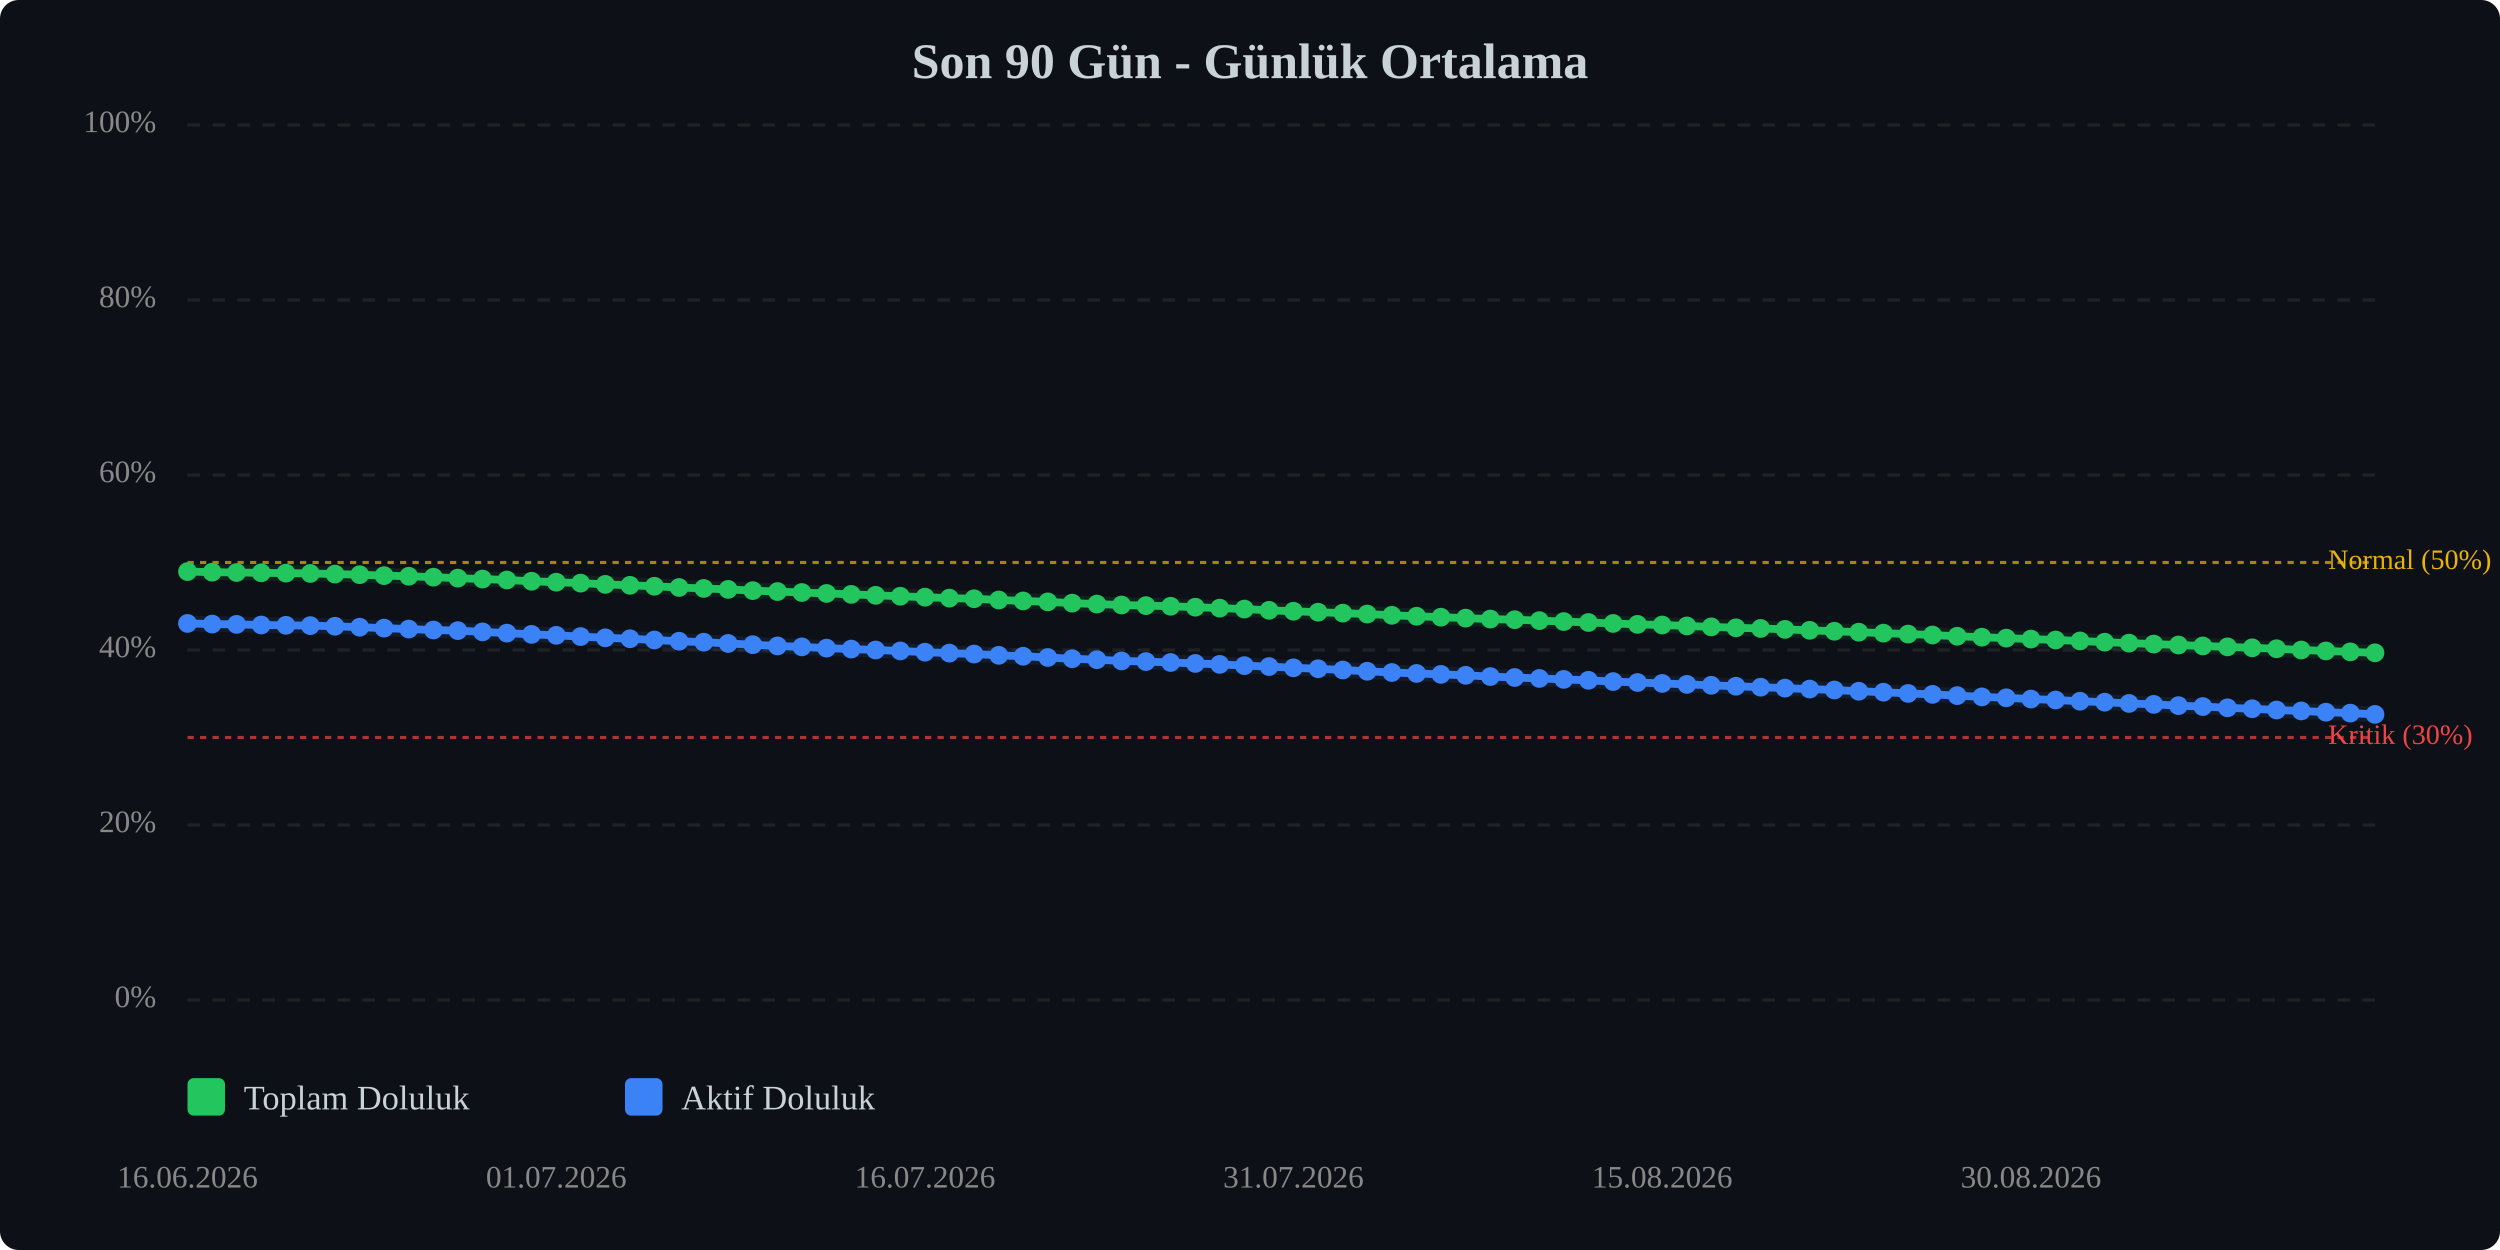
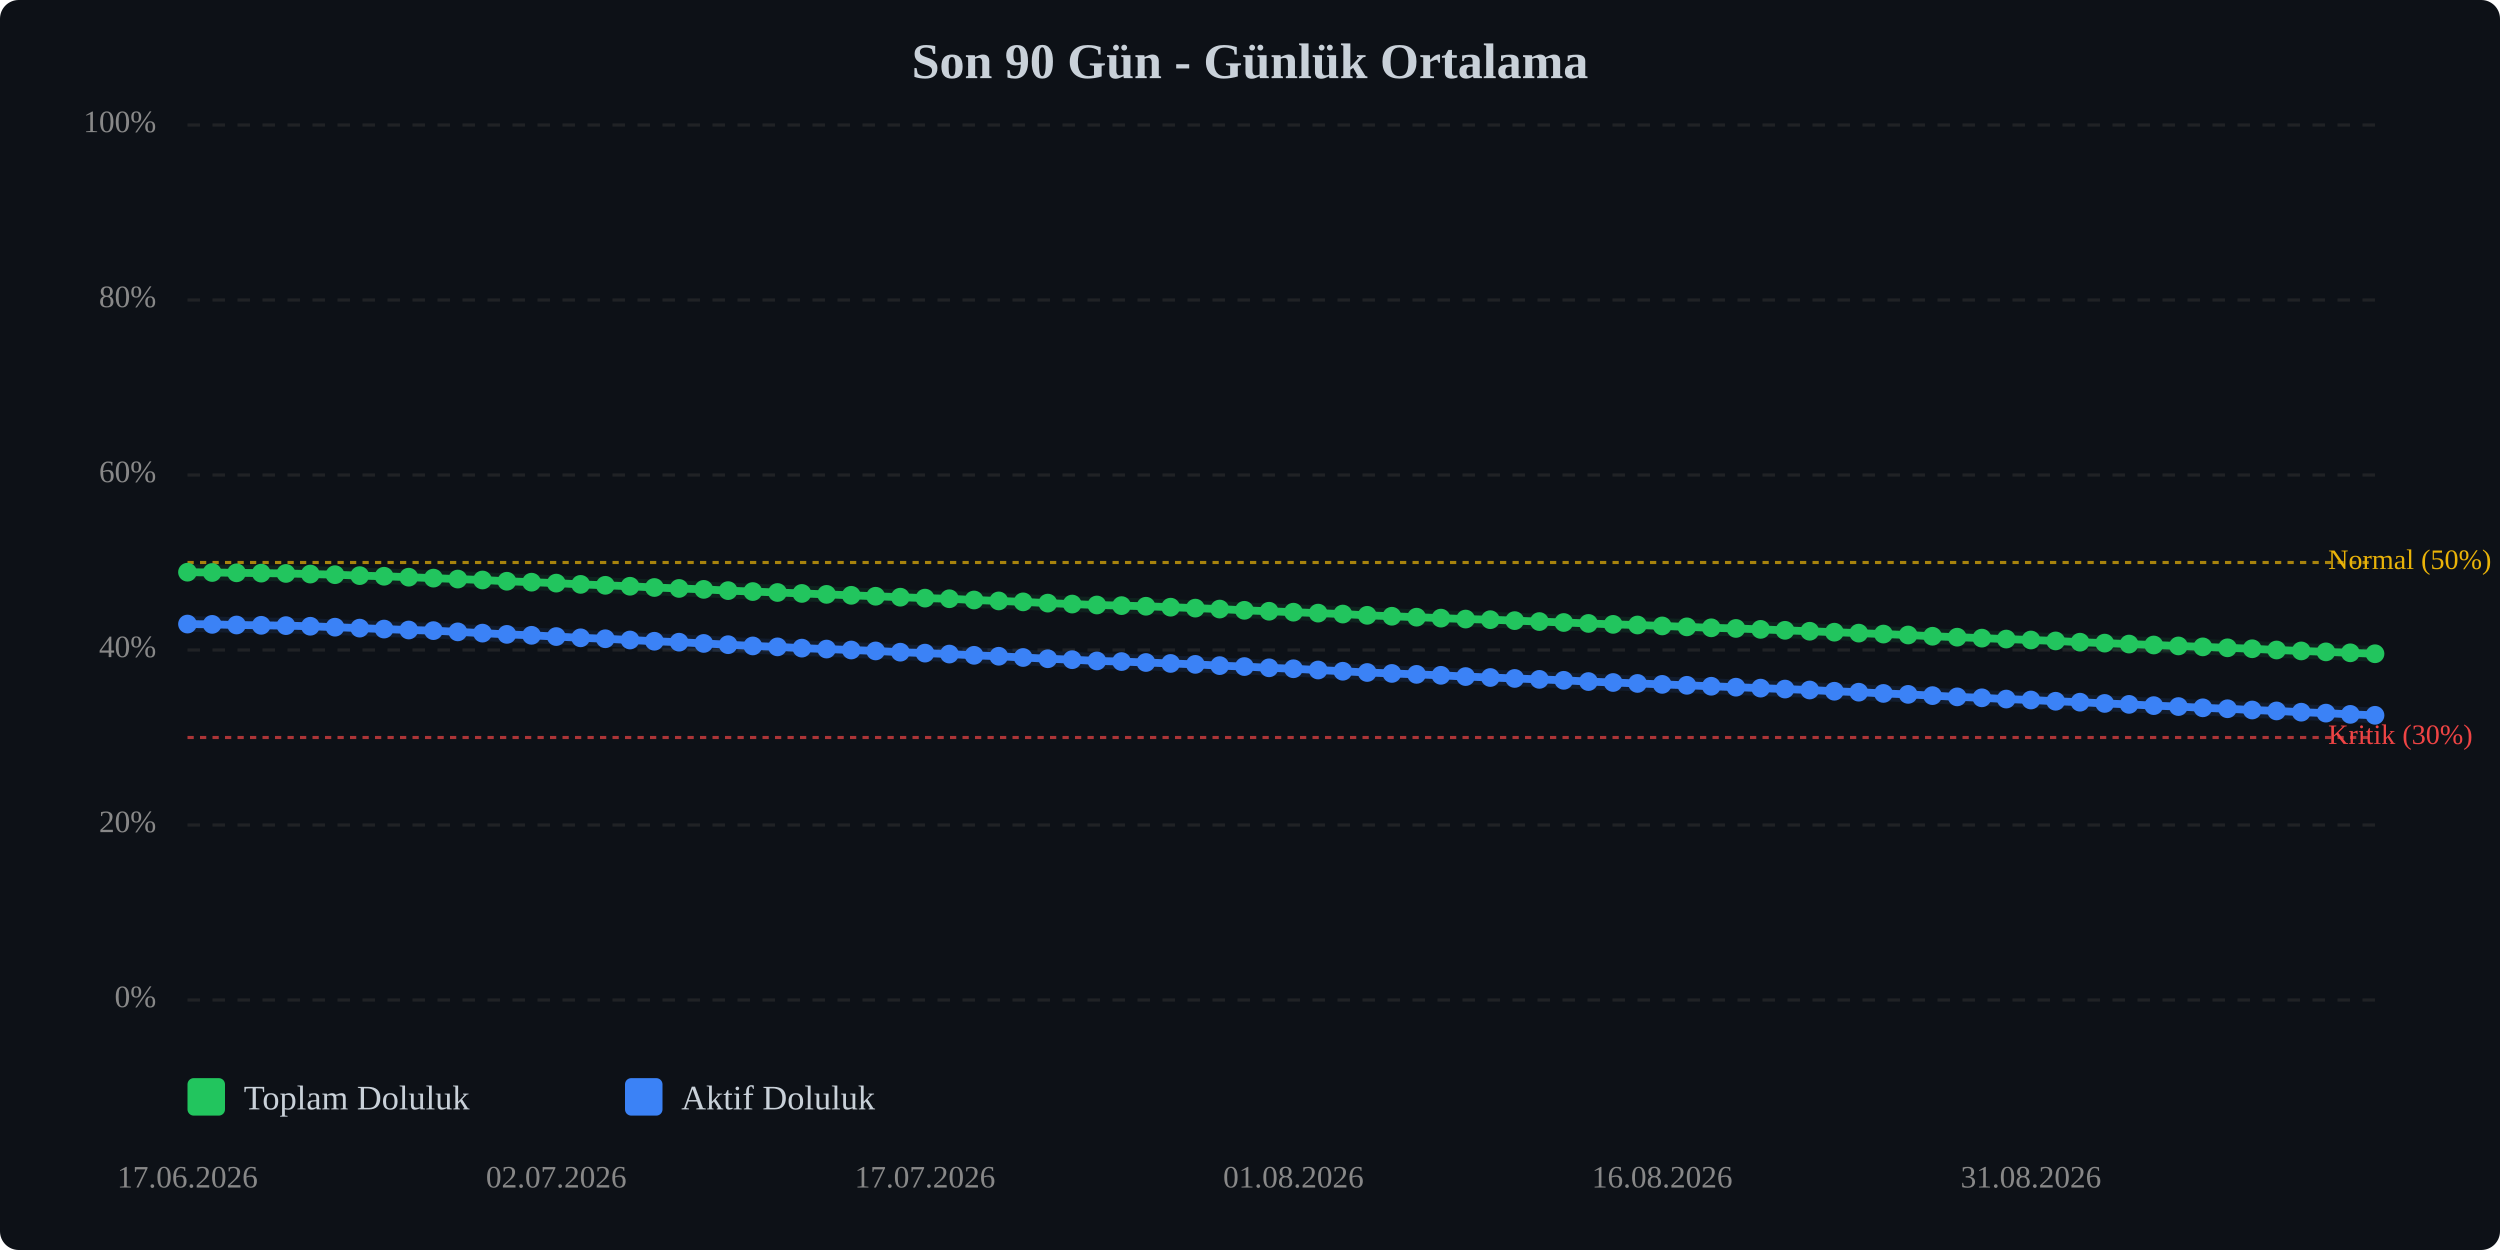
<svg xmlns="http://www.w3.org/2000/svg" viewBox="0 0 800 400" width="100%" style="max-width:800px;">
  <rect width="800" height="400" fill="#0d1117" rx="6" />
  <text x="400.0" y="25" text-anchor="middle" font-size="16" font-weight="bold" fill="#c9d1d9">Son 90 Gün - Günlük Ortalama</text>
  <line x1="60" y1="320.0" x2="760" y2="320.0" stroke="#333" stroke-width="1" stroke-dasharray="4,4" opacity="0.5" />
  <text x="50" y="320.0" text-anchor="end" dominant-baseline="middle" font-size="10" fill="#888">0%</text>
  <line x1="60" y1="264.0" x2="760" y2="264.0" stroke="#333" stroke-width="1" stroke-dasharray="4,4" opacity="0.5" />
  <text x="50" y="264.0" text-anchor="end" dominant-baseline="middle" font-size="10" fill="#888">20%</text>
  <line x1="60" y1="208.0" x2="760" y2="208.0" stroke="#333" stroke-width="1" stroke-dasharray="4,4" opacity="0.5" />
  <text x="50" y="208.0" text-anchor="end" dominant-baseline="middle" font-size="10" fill="#888">40%</text>
  <line x1="60" y1="152.0" x2="760" y2="152.0" stroke="#333" stroke-width="1" stroke-dasharray="4,4" opacity="0.5" />
  <text x="50" y="152.0" text-anchor="end" dominant-baseline="middle" font-size="10" fill="#888">60%</text>
  <line x1="60" y1="96.0" x2="760" y2="96.0" stroke="#333" stroke-width="1" stroke-dasharray="4,4" opacity="0.5" />
  <text x="50" y="96.0" text-anchor="end" dominant-baseline="middle" font-size="10" fill="#888">80%</text>
  <line x1="60" y1="40.0" x2="760" y2="40.0" stroke="#333" stroke-width="1" stroke-dasharray="4,4" opacity="0.5" />
  <text x="50" y="40.0" text-anchor="end" dominant-baseline="middle" font-size="10" fill="#888">100%</text>
  <line x1="60" y1="236.0" x2="760" y2="236.0" stroke="#ef4444" stroke-width="1" stroke-dasharray="2,2" opacity="0.7" />
  <text x="745" y="236.0" dominant-baseline="middle" font-size="9" fill="#ef4444">Kritik (30%)</text>
  <line x1="60" y1="180.0" x2="760" y2="180.0" stroke="#eab308" stroke-width="1" stroke-dasharray="2,2" opacity="0.7" />
  <text x="745" y="180.0" dominant-baseline="middle" font-size="9" fill="#eab308">Normal (50%)</text>
-   <polyline points="60.0,182.9 67.9,183.1 75.7,183.2 83.6,183.3 91.5,183.4 99.3,183.5 107.2,183.7 115.1,183.9 122.9,184.2 130.8,184.4 138.7,184.7 146.5,185.0 154.4,185.3 162.2,185.6 170.1,186.0 178.0,186.3 185.8,186.6 193.7,187.0 201.6,187.3 209.4,187.6 217.3,188.0 225.2,188.3 233.0,188.6 240.9,189.0 248.8,189.3 256.6,189.6 264.5,189.9 272.4,190.2 280.2,190.5 288.1,190.8 296.0,191.1 303.8,191.4 311.7,191.6 319.6,192.0 327.4,192.3 335.3,192.6 343.1,193.0 351.0,193.3 358.9,193.6 366.7,193.8 374.6,194.0 382.5,194.3 390.3,194.6 398.2,194.9 406.1,195.3 413.9,195.6 421.8,195.9 429.7,196.2 437.5,196.5 445.4,196.9 453.3,197.2 461.1,197.5 469.0,197.8 476.9,198.1 484.7,198.3 492.6,198.6 500.4,198.9 508.3,199.2 516.2,199.5 524.0,199.8 531.9,200.0 539.8,200.3 547.6,200.6 555.5,200.9 563.4,201.1 571.2,201.4 579.1,201.7 587.0,202.0 594.8,202.3 602.7,202.6 610.6,202.9 618.4,203.2 626.3,203.6 634.2,203.9 642.0,204.2 649.9,204.5 657.8,204.8 665.6,205.1 673.5,205.5 681.3,205.8 689.2,206.1 697.1,206.4 704.9,206.7 712.8,207.0 720.7,207.3 728.5,207.6 736.4,208.0 744.3,208.3 752.1,208.6 760.0,208.9" fill="none" stroke="#22c55e" stroke-width="2.5" stroke-linecap="round" stroke-linejoin="round" />
-   <polyline points="60.0,182.9 67.9,183.1 75.7,183.2 83.6,183.3 91.5,183.4 99.3,183.5 107.2,183.7 115.1,183.9 122.9,184.2 130.8,184.4 138.7,184.7 146.5,185.0 154.4,185.3 162.2,185.6 170.1,186.0 178.0,186.3 185.8,186.6 193.7,187.0 201.6,187.3 209.4,187.6 217.3,188.0 225.2,188.3 233.0,188.6 240.9,189.0 248.8,189.3 256.6,189.6 264.5,189.9 272.4,190.2 280.2,190.5 288.1,190.8 296.0,191.1 303.8,191.4 311.7,191.6 319.6,192.0 327.4,192.3 335.3,192.6 343.1,193.0 351.0,193.3 358.9,193.6 366.7,193.8 374.6,194.0 382.5,194.3 390.3,194.6 398.2,194.9 406.1,195.3 413.9,195.6 421.8,195.9 429.7,196.2 437.5,196.5 445.4,196.9 453.3,197.2 461.1,197.5 469.0,197.8 476.9,198.1 484.7,198.3 492.6,198.6 500.4,198.9 508.3,199.2 516.2,199.5 524.0,199.8 531.9,200.0 539.8,200.3 547.6,200.6 555.5,200.9 563.4,201.1 571.2,201.4 579.1,201.7 587.0,202.0 594.8,202.3 602.7,202.6 610.6,202.9 618.4,203.2 626.3,203.6 634.2,203.9 642.0,204.2 649.9,204.5 657.8,204.8 665.6,205.1 673.5,205.5 681.3,205.8 689.2,206.1 697.1,206.4 704.9,206.7 712.8,207.0 720.7,207.3 728.5,207.6 736.4,208.0 744.3,208.3 752.1,208.6 760.0,208.9" fill="none" stroke="#22c55e" stroke-width="5" opacity="0.1" stroke-linecap="round" stroke-linejoin="round" />
-   <polyline points="60.0,199.5 67.9,199.7 75.7,199.8 83.6,200.0 91.5,200.1 99.3,200.2 107.2,200.4 115.1,200.7 122.9,201.0 130.8,201.3 138.7,201.6 146.5,201.8 154.4,202.2 162.2,202.6 170.1,203.0 178.0,203.3 185.8,203.7 193.7,204.1 201.6,204.4 209.4,204.8 217.3,205.2 225.2,205.5 233.0,205.9 240.9,206.3 248.8,206.7 256.6,207.0 264.5,207.4 272.4,207.7 280.2,208.0 288.1,208.3 296.0,208.7 303.8,209.0 311.7,209.3 319.6,209.7 327.4,210.0 335.3,210.4 343.1,210.8 351.0,211.1 358.9,211.5 366.7,211.7 374.6,212.0 382.5,212.3 390.3,212.6 398.2,213.0 406.1,213.3 413.9,213.7 421.8,214.0 429.7,214.4 437.5,214.8 445.4,215.2 453.3,215.5 461.1,215.8 469.0,216.1 476.9,216.5 484.7,216.8 492.6,217.1 500.4,217.4 508.3,217.7 516.2,218.1 524.0,218.4 531.9,218.7 539.8,219.0 547.6,219.3 555.5,219.6 563.4,219.9 571.2,220.2 579.1,220.5 587.0,220.8 594.8,221.2 602.7,221.5 610.6,221.9 618.4,222.2 626.3,222.6 634.2,223.0 642.0,223.3 649.9,223.7 657.8,224.0 665.6,224.4 673.5,224.7 681.3,225.1 689.2,225.4 697.1,225.8 704.9,226.1 712.8,226.5 720.7,226.8 728.5,227.2 736.4,227.5 744.3,227.9 752.1,228.2 760.0,228.6" fill="none" stroke="#3b82f6" stroke-width="2.5" stroke-linecap="round" stroke-linejoin="round" />
-   <polyline points="60.0,199.5 67.9,199.7 75.7,199.8 83.6,200.0 91.5,200.1 99.3,200.2 107.2,200.4 115.1,200.7 122.9,201.0 130.8,201.3 138.7,201.6 146.5,201.8 154.4,202.2 162.2,202.6 170.1,203.0 178.0,203.3 185.8,203.7 193.7,204.1 201.6,204.4 209.4,204.8 217.3,205.2 225.2,205.5 233.0,205.9 240.9,206.3 248.8,206.7 256.6,207.0 264.5,207.4 272.4,207.7 280.2,208.0 288.1,208.3 296.0,208.7 303.8,209.0 311.7,209.3 319.6,209.7 327.4,210.0 335.3,210.4 343.1,210.8 351.0,211.1 358.9,211.5 366.7,211.7 374.6,212.0 382.5,212.3 390.3,212.6 398.2,213.0 406.1,213.3 413.9,213.7 421.8,214.0 429.7,214.4 437.5,214.8 445.4,215.2 453.3,215.5 461.1,215.8 469.0,216.1 476.9,216.5 484.7,216.8 492.6,217.1 500.4,217.4 508.3,217.7 516.2,218.1 524.0,218.4 531.9,218.7 539.8,219.0 547.6,219.3 555.5,219.6 563.4,219.9 571.2,220.2 579.1,220.5 587.0,220.8 594.8,221.2 602.7,221.5 610.6,221.9 618.4,222.2 626.3,222.6 634.2,223.0 642.0,223.3 649.9,223.7 657.8,224.0 665.6,224.4 673.5,224.7 681.3,225.1 689.2,225.4 697.1,225.8 704.9,226.1 712.8,226.5 720.7,226.8 728.5,227.2 736.4,227.5 744.3,227.9 752.1,228.2 760.0,228.6" fill="none" stroke="#3b82f6" stroke-width="5" opacity="0.1" stroke-linecap="round" stroke-linejoin="round" />
-   <circle cx="60.0" cy="182.9" r="3" fill="#22c55e" />
-   <circle cx="67.9" cy="183.1" r="3" fill="#22c55e" />
-   <circle cx="75.7" cy="183.2" r="3" fill="#22c55e" />
-   <circle cx="83.6" cy="183.3" r="3" fill="#22c55e" />
-   <circle cx="91.5" cy="183.4" r="3" fill="#22c55e" />
-   <circle cx="99.3" cy="183.5" r="3" fill="#22c55e" />
-   <circle cx="107.2" cy="183.7" r="3" fill="#22c55e" />
-   <circle cx="115.1" cy="183.9" r="3" fill="#22c55e" />
-   <circle cx="122.9" cy="184.2" r="3" fill="#22c55e" />
-   <circle cx="130.8" cy="184.4" r="3" fill="#22c55e" />
-   <circle cx="138.7" cy="184.7" r="3" fill="#22c55e" />
-   <circle cx="146.5" cy="185.0" r="3" fill="#22c55e" />
-   <circle cx="154.4" cy="185.3" r="3" fill="#22c55e" />
-   <circle cx="162.2" cy="185.6" r="3" fill="#22c55e" />
-   <circle cx="170.1" cy="186.0" r="3" fill="#22c55e" />
-   <circle cx="178.0" cy="186.3" r="3" fill="#22c55e" />
-   <circle cx="185.8" cy="186.6" r="3" fill="#22c55e" />
-   <circle cx="193.7" cy="187.0" r="3" fill="#22c55e" />
-   <circle cx="201.6" cy="187.3" r="3" fill="#22c55e" />
-   <circle cx="209.4" cy="187.6" r="3" fill="#22c55e" />
-   <circle cx="217.3" cy="188.0" r="3" fill="#22c55e" />
-   <circle cx="225.2" cy="188.3" r="3" fill="#22c55e" />
-   <circle cx="233.0" cy="188.6" r="3" fill="#22c55e" />
-   <circle cx="240.9" cy="189.0" r="3" fill="#22c55e" />
-   <circle cx="248.8" cy="189.3" r="3" fill="#22c55e" />
-   <circle cx="256.6" cy="189.6" r="3" fill="#22c55e" />
-   <circle cx="264.5" cy="189.9" r="3" fill="#22c55e" />
-   <circle cx="272.4" cy="190.2" r="3" fill="#22c55e" />
-   <circle cx="280.2" cy="190.5" r="3" fill="#22c55e" />
-   <circle cx="288.1" cy="190.8" r="3" fill="#22c55e" />
-   <circle cx="296.0" cy="191.1" r="3" fill="#22c55e" />
-   <circle cx="303.8" cy="191.4" r="3" fill="#22c55e" />
-   <circle cx="311.7" cy="191.6" r="3" fill="#22c55e" />
-   <circle cx="319.6" cy="192.0" r="3" fill="#22c55e" />
-   <circle cx="327.4" cy="192.3" r="3" fill="#22c55e" />
-   <circle cx="335.3" cy="192.6" r="3" fill="#22c55e" />
-   <circle cx="343.1" cy="193.0" r="3" fill="#22c55e" />
-   <circle cx="351.0" cy="193.3" r="3" fill="#22c55e" />
-   <circle cx="358.9" cy="193.6" r="3" fill="#22c55e" />
-   <circle cx="366.7" cy="193.8" r="3" fill="#22c55e" />
-   <circle cx="374.6" cy="194.0" r="3" fill="#22c55e" />
-   <circle cx="382.5" cy="194.3" r="3" fill="#22c55e" />
-   <circle cx="390.3" cy="194.6" r="3" fill="#22c55e" />
-   <circle cx="398.2" cy="194.9" r="3" fill="#22c55e" />
-   <circle cx="406.1" cy="195.3" r="3" fill="#22c55e" />
-   <circle cx="413.9" cy="195.6" r="3" fill="#22c55e" />
-   <circle cx="421.8" cy="195.9" r="3" fill="#22c55e" />
-   <circle cx="429.7" cy="196.2" r="3" fill="#22c55e" />
-   <circle cx="437.5" cy="196.5" r="3" fill="#22c55e" />
-   <circle cx="445.4" cy="196.9" r="3" fill="#22c55e" />
-   <circle cx="453.3" cy="197.2" r="3" fill="#22c55e" />
-   <circle cx="461.1" cy="197.5" r="3" fill="#22c55e" />
-   <circle cx="469.0" cy="197.8" r="3" fill="#22c55e" />
-   <circle cx="476.9" cy="198.1" r="3" fill="#22c55e" />
-   <circle cx="484.7" cy="198.3" r="3" fill="#22c55e" />
-   <circle cx="492.6" cy="198.6" r="3" fill="#22c55e" />
-   <circle cx="500.4" cy="198.9" r="3" fill="#22c55e" />
-   <circle cx="508.3" cy="199.2" r="3" fill="#22c55e" />
-   <circle cx="516.2" cy="199.5" r="3" fill="#22c55e" />
-   <circle cx="524.0" cy="199.8" r="3" fill="#22c55e" />
-   <circle cx="531.9" cy="200.0" r="3" fill="#22c55e" />
-   <circle cx="539.8" cy="200.3" r="3" fill="#22c55e" />
-   <circle cx="547.6" cy="200.6" r="3" fill="#22c55e" />
-   <circle cx="555.5" cy="200.9" r="3" fill="#22c55e" />
-   <circle cx="563.4" cy="201.1" r="3" fill="#22c55e" />
-   <circle cx="571.2" cy="201.4" r="3" fill="#22c55e" />
-   <circle cx="579.1" cy="201.7" r="3" fill="#22c55e" />
-   <circle cx="587.0" cy="202.0" r="3" fill="#22c55e" />
-   <circle cx="594.8" cy="202.3" r="3" fill="#22c55e" />
-   <circle cx="602.7" cy="202.6" r="3" fill="#22c55e" />
-   <circle cx="610.6" cy="202.9" r="3" fill="#22c55e" />
-   <circle cx="618.4" cy="203.2" r="3" fill="#22c55e" />
-   <circle cx="626.3" cy="203.6" r="3" fill="#22c55e" />
-   <circle cx="634.2" cy="203.9" r="3" fill="#22c55e" />
-   <circle cx="642.0" cy="204.2" r="3" fill="#22c55e" />
-   <circle cx="649.9" cy="204.5" r="3" fill="#22c55e" />
-   <circle cx="657.8" cy="204.8" r="3" fill="#22c55e" />
-   <circle cx="665.6" cy="205.1" r="3" fill="#22c55e" />
-   <circle cx="673.5" cy="205.5" r="3" fill="#22c55e" />
-   <circle cx="681.3" cy="205.8" r="3" fill="#22c55e" />
-   <circle cx="689.2" cy="206.1" r="3" fill="#22c55e" />
-   <circle cx="697.1" cy="206.4" r="3" fill="#22c55e" />
-   <circle cx="704.9" cy="206.7" r="3" fill="#22c55e" />
-   <circle cx="712.8" cy="207.0" r="3" fill="#22c55e" />
-   <circle cx="720.7" cy="207.3" r="3" fill="#22c55e" />
-   <circle cx="728.5" cy="207.6" r="3" fill="#22c55e" />
-   <circle cx="736.4" cy="208.0" r="3" fill="#22c55e" />
-   <circle cx="744.3" cy="208.3" r="3" fill="#22c55e" />
-   <circle cx="752.1" cy="208.6" r="3" fill="#22c55e" />
-   <circle cx="760.0" cy="208.9" r="3" fill="#22c55e" />
-   <circle cx="60.0" cy="199.5" r="3" fill="#3b82f6" />
-   <circle cx="67.9" cy="199.7" r="3" fill="#3b82f6" />
-   <circle cx="75.7" cy="199.8" r="3" fill="#3b82f6" />
-   <circle cx="83.6" cy="200.0" r="3" fill="#3b82f6" />
-   <circle cx="91.5" cy="200.1" r="3" fill="#3b82f6" />
-   <circle cx="99.3" cy="200.2" r="3" fill="#3b82f6" />
-   <circle cx="107.2" cy="200.4" r="3" fill="#3b82f6" />
-   <circle cx="115.1" cy="200.7" r="3" fill="#3b82f6" />
-   <circle cx="122.9" cy="201.0" r="3" fill="#3b82f6" />
-   <circle cx="130.8" cy="201.3" r="3" fill="#3b82f6" />
-   <circle cx="138.7" cy="201.6" r="3" fill="#3b82f6" />
-   <circle cx="146.5" cy="201.8" r="3" fill="#3b82f6" />
-   <circle cx="154.4" cy="202.2" r="3" fill="#3b82f6" />
-   <circle cx="162.2" cy="202.6" r="3" fill="#3b82f6" />
-   <circle cx="170.1" cy="203.0" r="3" fill="#3b82f6" />
-   <circle cx="178.0" cy="203.3" r="3" fill="#3b82f6" />
-   <circle cx="185.8" cy="203.7" r="3" fill="#3b82f6" />
-   <circle cx="193.7" cy="204.1" r="3" fill="#3b82f6" />
-   <circle cx="201.6" cy="204.4" r="3" fill="#3b82f6" />
-   <circle cx="209.4" cy="204.8" r="3" fill="#3b82f6" />
-   <circle cx="217.3" cy="205.2" r="3" fill="#3b82f6" />
-   <circle cx="225.2" cy="205.5" r="3" fill="#3b82f6" />
-   <circle cx="233.0" cy="205.9" r="3" fill="#3b82f6" />
-   <circle cx="240.9" cy="206.3" r="3" fill="#3b82f6" />
-   <circle cx="248.8" cy="206.7" r="3" fill="#3b82f6" />
-   <circle cx="256.6" cy="207.0" r="3" fill="#3b82f6" />
-   <circle cx="264.5" cy="207.4" r="3" fill="#3b82f6" />
-   <circle cx="272.4" cy="207.7" r="3" fill="#3b82f6" />
-   <circle cx="280.2" cy="208.0" r="3" fill="#3b82f6" />
-   <circle cx="288.1" cy="208.3" r="3" fill="#3b82f6" />
-   <circle cx="296.0" cy="208.7" r="3" fill="#3b82f6" />
-   <circle cx="303.8" cy="209.0" r="3" fill="#3b82f6" />
-   <circle cx="311.7" cy="209.3" r="3" fill="#3b82f6" />
-   <circle cx="319.6" cy="209.7" r="3" fill="#3b82f6" />
-   <circle cx="327.4" cy="210.0" r="3" fill="#3b82f6" />
-   <circle cx="335.3" cy="210.4" r="3" fill="#3b82f6" />
-   <circle cx="343.1" cy="210.8" r="3" fill="#3b82f6" />
-   <circle cx="351.0" cy="211.1" r="3" fill="#3b82f6" />
-   <circle cx="358.9" cy="211.5" r="3" fill="#3b82f6" />
-   <circle cx="366.7" cy="211.7" r="3" fill="#3b82f6" />
-   <circle cx="374.6" cy="212.0" r="3" fill="#3b82f6" />
-   <circle cx="382.5" cy="212.3" r="3" fill="#3b82f6" />
-   <circle cx="390.3" cy="212.6" r="3" fill="#3b82f6" />
-   <circle cx="398.2" cy="213.0" r="3" fill="#3b82f6" />
-   <circle cx="406.1" cy="213.3" r="3" fill="#3b82f6" />
-   <circle cx="413.9" cy="213.7" r="3" fill="#3b82f6" />
-   <circle cx="421.8" cy="214.0" r="3" fill="#3b82f6" />
-   <circle cx="429.7" cy="214.4" r="3" fill="#3b82f6" />
-   <circle cx="437.5" cy="214.8" r="3" fill="#3b82f6" />
-   <circle cx="445.4" cy="215.2" r="3" fill="#3b82f6" />
-   <circle cx="453.3" cy="215.5" r="3" fill="#3b82f6" />
-   <circle cx="461.1" cy="215.8" r="3" fill="#3b82f6" />
-   <circle cx="469.0" cy="216.1" r="3" fill="#3b82f6" />
-   <circle cx="476.9" cy="216.5" r="3" fill="#3b82f6" />
-   <circle cx="484.7" cy="216.8" r="3" fill="#3b82f6" />
-   <circle cx="492.6" cy="217.1" r="3" fill="#3b82f6" />
-   <circle cx="500.4" cy="217.4" r="3" fill="#3b82f6" />
-   <circle cx="508.3" cy="217.7" r="3" fill="#3b82f6" />
-   <circle cx="516.2" cy="218.1" r="3" fill="#3b82f6" />
-   <circle cx="524.0" cy="218.4" r="3" fill="#3b82f6" />
-   <circle cx="531.9" cy="218.7" r="3" fill="#3b82f6" />
-   <circle cx="539.8" cy="219.0" r="3" fill="#3b82f6" />
-   <circle cx="547.6" cy="219.3" r="3" fill="#3b82f6" />
-   <circle cx="555.5" cy="219.6" r="3" fill="#3b82f6" />
-   <circle cx="563.4" cy="219.9" r="3" fill="#3b82f6" />
-   <circle cx="571.2" cy="220.2" r="3" fill="#3b82f6" />
-   <circle cx="579.1" cy="220.5" r="3" fill="#3b82f6" />
-   <circle cx="587.0" cy="220.8" r="3" fill="#3b82f6" />
-   <circle cx="594.8" cy="221.2" r="3" fill="#3b82f6" />
-   <circle cx="602.7" cy="221.5" r="3" fill="#3b82f6" />
-   <circle cx="610.6" cy="221.9" r="3" fill="#3b82f6" />
-   <circle cx="618.4" cy="222.2" r="3" fill="#3b82f6" />
-   <circle cx="626.3" cy="222.6" r="3" fill="#3b82f6" />
-   <circle cx="634.2" cy="223.0" r="3" fill="#3b82f6" />
-   <circle cx="642.0" cy="223.3" r="3" fill="#3b82f6" />
-   <circle cx="649.9" cy="223.7" r="3" fill="#3b82f6" />
-   <circle cx="657.8" cy="224.0" r="3" fill="#3b82f6" />
-   <circle cx="665.6" cy="224.4" r="3" fill="#3b82f6" />
-   <circle cx="673.5" cy="224.7" r="3" fill="#3b82f6" />
-   <circle cx="681.3" cy="225.1" r="3" fill="#3b82f6" />
-   <circle cx="689.2" cy="225.4" r="3" fill="#3b82f6" />
-   <circle cx="697.1" cy="225.8" r="3" fill="#3b82f6" />
-   <circle cx="704.9" cy="226.1" r="3" fill="#3b82f6" />
-   <circle cx="712.8" cy="226.5" r="3" fill="#3b82f6" />
-   <circle cx="720.7" cy="226.8" r="3" fill="#3b82f6" />
-   <circle cx="728.5" cy="227.2" r="3" fill="#3b82f6" />
-   <circle cx="736.4" cy="227.5" r="3" fill="#3b82f6" />
-   <circle cx="744.3" cy="227.9" r="3" fill="#3b82f6" />
-   <circle cx="752.1" cy="228.2" r="3" fill="#3b82f6" />
-   <circle cx="760.0" cy="228.6" r="3" fill="#3b82f6" />
-   <text x="60.0" y="380" text-anchor="middle" font-size="10" fill="#888">16.06.2026</text>
-   <text x="178.0" y="380" text-anchor="middle" font-size="10" fill="#888">01.07.2026</text>
-   <text x="296.0" y="380" text-anchor="middle" font-size="10" fill="#888">16.07.2026</text>
-   <text x="413.9" y="380" text-anchor="middle" font-size="10" fill="#888">31.07.2026</text>
-   <text x="531.9" y="380" text-anchor="middle" font-size="10" fill="#888">15.08.2026</text>
-   <text x="649.9" y="380" text-anchor="middle" font-size="10" fill="#888">30.08.2026</text>
+   <polyline points="60.0,183.1 67.9,183.2 75.7,183.3 83.6,183.4 91.5,183.5 99.3,183.7 107.2,183.9 115.1,184.2 122.9,184.4 130.8,184.7 138.7,185.0 146.5,185.3 154.4,185.6 162.2,186.0 170.1,186.3 178.0,186.6 185.8,187.0 193.7,187.3 201.6,187.6 209.4,188.0 217.3,188.3 225.2,188.6 233.0,189.0 240.9,189.3 248.8,189.6 256.6,189.9 264.5,190.2 272.4,190.5 280.2,190.8 288.1,191.1 296.0,191.4 303.8,191.6 311.7,192.0 319.6,192.3 327.4,192.6 335.3,193.0 343.1,193.3 351.0,193.6 358.9,193.8 366.7,194.0 374.6,194.3 382.5,194.6 390.3,194.9 398.2,195.3 406.1,195.6 413.9,195.9 421.8,196.2 429.7,196.5 437.5,196.9 445.4,197.2 453.3,197.5 461.1,197.8 469.0,198.1 476.9,198.3 484.7,198.6 492.6,198.9 500.4,199.2 508.3,199.5 516.2,199.8 524.0,200.0 531.9,200.3 539.8,200.6 547.6,200.9 555.5,201.1 563.4,201.4 571.2,201.7 579.1,202.0 587.0,202.3 594.8,202.6 602.7,202.9 610.6,203.2 618.4,203.6 626.3,203.9 634.2,204.2 642.0,204.5 649.9,204.8 657.8,205.1 665.6,205.5 673.5,205.8 681.3,206.1 689.2,206.4 697.1,206.7 704.9,207.0 712.8,207.3 720.7,207.6 728.5,208.0 736.4,208.3 744.3,208.6 752.1,208.9 760.0,209.2" fill="none" stroke="#22c55e" stroke-width="2.5" stroke-linecap="round" stroke-linejoin="round" />
+   <polyline points="60.0,183.1 67.9,183.2 75.7,183.3 83.6,183.4 91.5,183.5 99.3,183.7 107.2,183.9 115.1,184.2 122.9,184.4 130.8,184.7 138.7,185.0 146.5,185.3 154.4,185.6 162.2,186.0 170.1,186.3 178.0,186.6 185.8,187.0 193.7,187.3 201.6,187.6 209.4,188.0 217.3,188.3 225.2,188.6 233.0,189.0 240.9,189.3 248.8,189.6 256.6,189.9 264.5,190.2 272.4,190.5 280.2,190.8 288.1,191.1 296.0,191.4 303.8,191.6 311.7,192.0 319.6,192.3 327.4,192.6 335.3,193.0 343.1,193.3 351.0,193.6 358.9,193.8 366.7,194.0 374.6,194.3 382.5,194.6 390.3,194.9 398.2,195.3 406.1,195.6 413.9,195.9 421.8,196.2 429.7,196.5 437.5,196.9 445.4,197.2 453.3,197.5 461.1,197.8 469.0,198.1 476.9,198.3 484.7,198.6 492.6,198.9 500.4,199.2 508.3,199.5 516.2,199.8 524.0,200.0 531.9,200.3 539.8,200.6 547.6,200.9 555.5,201.1 563.4,201.4 571.2,201.7 579.1,202.0 587.0,202.3 594.8,202.6 602.7,202.9 610.6,203.2 618.4,203.6 626.3,203.9 634.2,204.2 642.0,204.5 649.9,204.8 657.8,205.1 665.6,205.5 673.5,205.8 681.3,206.1 689.2,206.4 697.1,206.7 704.9,207.0 712.8,207.3 720.7,207.6 728.5,208.0 736.4,208.3 744.3,208.6 752.1,208.9 760.0,209.2" fill="none" stroke="#22c55e" stroke-width="5" opacity="0.1" stroke-linecap="round" stroke-linejoin="round" />
+   <polyline points="60.0,199.7 67.9,199.8 75.7,200.0 83.6,200.1 91.5,200.2 99.3,200.4 107.2,200.7 115.1,201.0 122.9,201.3 130.8,201.6 138.7,201.8 146.5,202.2 154.4,202.6 162.2,203.0 170.1,203.3 178.0,203.7 185.8,204.1 193.7,204.4 201.6,204.8 209.4,205.2 217.3,205.5 225.2,205.9 233.0,206.3 240.9,206.7 248.8,207.0 256.6,207.4 264.5,207.7 272.4,208.0 280.2,208.3 288.1,208.7 296.0,209.0 303.8,209.3 311.7,209.7 319.6,210.0 327.4,210.4 335.3,210.8 343.1,211.1 351.0,211.5 358.9,211.7 366.7,212.0 374.6,212.3 382.5,212.6 390.3,213.0 398.2,213.3 406.1,213.7 413.9,214.0 421.8,214.4 429.7,214.8 437.5,215.2 445.4,215.5 453.3,215.8 461.1,216.1 469.0,216.5 476.9,216.8 484.7,217.1 492.6,217.4 500.4,217.7 508.3,218.1 516.2,218.4 524.0,218.7 531.9,219.0 539.8,219.3 547.6,219.6 555.5,219.9 563.4,220.2 571.2,220.5 579.1,220.8 587.0,221.2 594.8,221.5 602.7,221.9 610.6,222.2 618.4,222.6 626.3,223.0 634.2,223.3 642.0,223.7 649.9,224.0 657.8,224.4 665.6,224.7 673.5,225.1 681.3,225.4 689.2,225.8 697.1,226.1 704.9,226.5 712.8,226.8 720.7,227.2 728.5,227.5 736.4,227.9 744.3,228.2 752.1,228.6 760.0,228.9" fill="none" stroke="#3b82f6" stroke-width="2.5" stroke-linecap="round" stroke-linejoin="round" />
+   <polyline points="60.0,199.7 67.9,199.8 75.7,200.0 83.6,200.1 91.5,200.2 99.3,200.4 107.2,200.7 115.1,201.0 122.9,201.3 130.8,201.6 138.7,201.8 146.5,202.2 154.4,202.6 162.2,203.0 170.1,203.3 178.0,203.7 185.8,204.1 193.7,204.4 201.6,204.8 209.4,205.2 217.3,205.5 225.2,205.9 233.0,206.3 240.9,206.7 248.8,207.0 256.6,207.4 264.5,207.7 272.4,208.0 280.2,208.3 288.1,208.7 296.0,209.0 303.8,209.3 311.7,209.7 319.6,210.0 327.4,210.4 335.3,210.8 343.1,211.1 351.0,211.5 358.9,211.7 366.7,212.0 374.6,212.3 382.5,212.6 390.3,213.0 398.2,213.3 406.1,213.7 413.9,214.0 421.8,214.4 429.7,214.8 437.5,215.2 445.4,215.5 453.3,215.8 461.1,216.1 469.0,216.5 476.9,216.8 484.7,217.1 492.6,217.4 500.4,217.7 508.3,218.1 516.2,218.4 524.0,218.7 531.9,219.0 539.8,219.3 547.6,219.6 555.5,219.9 563.4,220.2 571.2,220.5 579.1,220.8 587.0,221.2 594.8,221.5 602.7,221.9 610.6,222.2 618.4,222.6 626.3,223.0 634.2,223.3 642.0,223.7 649.9,224.0 657.8,224.4 665.6,224.7 673.5,225.1 681.3,225.4 689.2,225.8 697.1,226.1 704.9,226.5 712.8,226.8 720.7,227.2 728.5,227.5 736.4,227.9 744.3,228.2 752.1,228.6 760.0,228.9" fill="none" stroke="#3b82f6" stroke-width="5" opacity="0.1" stroke-linecap="round" stroke-linejoin="round" />
+   <circle cx="60.0" cy="183.1" r="3" fill="#22c55e" />
+   <circle cx="67.9" cy="183.2" r="3" fill="#22c55e" />
+   <circle cx="75.7" cy="183.3" r="3" fill="#22c55e" />
+   <circle cx="83.6" cy="183.4" r="3" fill="#22c55e" />
+   <circle cx="91.5" cy="183.5" r="3" fill="#22c55e" />
+   <circle cx="99.3" cy="183.7" r="3" fill="#22c55e" />
+   <circle cx="107.2" cy="183.9" r="3" fill="#22c55e" />
+   <circle cx="115.1" cy="184.2" r="3" fill="#22c55e" />
+   <circle cx="122.9" cy="184.4" r="3" fill="#22c55e" />
+   <circle cx="130.8" cy="184.7" r="3" fill="#22c55e" />
+   <circle cx="138.7" cy="185.0" r="3" fill="#22c55e" />
+   <circle cx="146.5" cy="185.3" r="3" fill="#22c55e" />
+   <circle cx="154.4" cy="185.6" r="3" fill="#22c55e" />
+   <circle cx="162.2" cy="186.0" r="3" fill="#22c55e" />
+   <circle cx="170.1" cy="186.3" r="3" fill="#22c55e" />
+   <circle cx="178.0" cy="186.6" r="3" fill="#22c55e" />
+   <circle cx="185.8" cy="187.0" r="3" fill="#22c55e" />
+   <circle cx="193.7" cy="187.3" r="3" fill="#22c55e" />
+   <circle cx="201.6" cy="187.6" r="3" fill="#22c55e" />
+   <circle cx="209.4" cy="188.0" r="3" fill="#22c55e" />
+   <circle cx="217.3" cy="188.3" r="3" fill="#22c55e" />
+   <circle cx="225.2" cy="188.6" r="3" fill="#22c55e" />
+   <circle cx="233.0" cy="189.0" r="3" fill="#22c55e" />
+   <circle cx="240.9" cy="189.3" r="3" fill="#22c55e" />
+   <circle cx="248.8" cy="189.6" r="3" fill="#22c55e" />
+   <circle cx="256.6" cy="189.9" r="3" fill="#22c55e" />
+   <circle cx="264.5" cy="190.2" r="3" fill="#22c55e" />
+   <circle cx="272.4" cy="190.5" r="3" fill="#22c55e" />
+   <circle cx="280.2" cy="190.8" r="3" fill="#22c55e" />
+   <circle cx="288.1" cy="191.1" r="3" fill="#22c55e" />
+   <circle cx="296.0" cy="191.4" r="3" fill="#22c55e" />
+   <circle cx="303.8" cy="191.6" r="3" fill="#22c55e" />
+   <circle cx="311.7" cy="192.0" r="3" fill="#22c55e" />
+   <circle cx="319.6" cy="192.3" r="3" fill="#22c55e" />
+   <circle cx="327.4" cy="192.6" r="3" fill="#22c55e" />
+   <circle cx="335.3" cy="193.0" r="3" fill="#22c55e" />
+   <circle cx="343.1" cy="193.3" r="3" fill="#22c55e" />
+   <circle cx="351.0" cy="193.6" r="3" fill="#22c55e" />
+   <circle cx="358.9" cy="193.8" r="3" fill="#22c55e" />
+   <circle cx="366.7" cy="194.0" r="3" fill="#22c55e" />
+   <circle cx="374.6" cy="194.3" r="3" fill="#22c55e" />
+   <circle cx="382.5" cy="194.6" r="3" fill="#22c55e" />
+   <circle cx="390.3" cy="194.9" r="3" fill="#22c55e" />
+   <circle cx="398.2" cy="195.3" r="3" fill="#22c55e" />
+   <circle cx="406.1" cy="195.6" r="3" fill="#22c55e" />
+   <circle cx="413.9" cy="195.9" r="3" fill="#22c55e" />
+   <circle cx="421.8" cy="196.2" r="3" fill="#22c55e" />
+   <circle cx="429.7" cy="196.5" r="3" fill="#22c55e" />
+   <circle cx="437.5" cy="196.9" r="3" fill="#22c55e" />
+   <circle cx="445.4" cy="197.2" r="3" fill="#22c55e" />
+   <circle cx="453.3" cy="197.5" r="3" fill="#22c55e" />
+   <circle cx="461.1" cy="197.8" r="3" fill="#22c55e" />
+   <circle cx="469.0" cy="198.1" r="3" fill="#22c55e" />
+   <circle cx="476.9" cy="198.3" r="3" fill="#22c55e" />
+   <circle cx="484.7" cy="198.6" r="3" fill="#22c55e" />
+   <circle cx="492.6" cy="198.9" r="3" fill="#22c55e" />
+   <circle cx="500.4" cy="199.2" r="3" fill="#22c55e" />
+   <circle cx="508.3" cy="199.5" r="3" fill="#22c55e" />
+   <circle cx="516.2" cy="199.8" r="3" fill="#22c55e" />
+   <circle cx="524.0" cy="200.0" r="3" fill="#22c55e" />
+   <circle cx="531.9" cy="200.3" r="3" fill="#22c55e" />
+   <circle cx="539.8" cy="200.6" r="3" fill="#22c55e" />
+   <circle cx="547.6" cy="200.9" r="3" fill="#22c55e" />
+   <circle cx="555.5" cy="201.1" r="3" fill="#22c55e" />
+   <circle cx="563.4" cy="201.4" r="3" fill="#22c55e" />
+   <circle cx="571.2" cy="201.7" r="3" fill="#22c55e" />
+   <circle cx="579.1" cy="202.0" r="3" fill="#22c55e" />
+   <circle cx="587.0" cy="202.3" r="3" fill="#22c55e" />
+   <circle cx="594.8" cy="202.6" r="3" fill="#22c55e" />
+   <circle cx="602.7" cy="202.9" r="3" fill="#22c55e" />
+   <circle cx="610.6" cy="203.2" r="3" fill="#22c55e" />
+   <circle cx="618.4" cy="203.6" r="3" fill="#22c55e" />
+   <circle cx="626.3" cy="203.9" r="3" fill="#22c55e" />
+   <circle cx="634.2" cy="204.2" r="3" fill="#22c55e" />
+   <circle cx="642.0" cy="204.5" r="3" fill="#22c55e" />
+   <circle cx="649.9" cy="204.8" r="3" fill="#22c55e" />
+   <circle cx="657.8" cy="205.1" r="3" fill="#22c55e" />
+   <circle cx="665.6" cy="205.5" r="3" fill="#22c55e" />
+   <circle cx="673.5" cy="205.8" r="3" fill="#22c55e" />
+   <circle cx="681.3" cy="206.1" r="3" fill="#22c55e" />
+   <circle cx="689.2" cy="206.4" r="3" fill="#22c55e" />
+   <circle cx="697.1" cy="206.7" r="3" fill="#22c55e" />
+   <circle cx="704.9" cy="207.0" r="3" fill="#22c55e" />
+   <circle cx="712.8" cy="207.3" r="3" fill="#22c55e" />
+   <circle cx="720.7" cy="207.6" r="3" fill="#22c55e" />
+   <circle cx="728.5" cy="208.0" r="3" fill="#22c55e" />
+   <circle cx="736.4" cy="208.3" r="3" fill="#22c55e" />
+   <circle cx="744.3" cy="208.6" r="3" fill="#22c55e" />
+   <circle cx="752.1" cy="208.9" r="3" fill="#22c55e" />
+   <circle cx="760.0" cy="209.2" r="3" fill="#22c55e" />
+   <circle cx="60.0" cy="199.7" r="3" fill="#3b82f6" />
+   <circle cx="67.9" cy="199.8" r="3" fill="#3b82f6" />
+   <circle cx="75.7" cy="200.0" r="3" fill="#3b82f6" />
+   <circle cx="83.6" cy="200.1" r="3" fill="#3b82f6" />
+   <circle cx="91.5" cy="200.2" r="3" fill="#3b82f6" />
+   <circle cx="99.3" cy="200.4" r="3" fill="#3b82f6" />
+   <circle cx="107.2" cy="200.7" r="3" fill="#3b82f6" />
+   <circle cx="115.1" cy="201.0" r="3" fill="#3b82f6" />
+   <circle cx="122.9" cy="201.3" r="3" fill="#3b82f6" />
+   <circle cx="130.8" cy="201.6" r="3" fill="#3b82f6" />
+   <circle cx="138.7" cy="201.8" r="3" fill="#3b82f6" />
+   <circle cx="146.5" cy="202.2" r="3" fill="#3b82f6" />
+   <circle cx="154.4" cy="202.6" r="3" fill="#3b82f6" />
+   <circle cx="162.2" cy="203.0" r="3" fill="#3b82f6" />
+   <circle cx="170.1" cy="203.3" r="3" fill="#3b82f6" />
+   <circle cx="178.0" cy="203.7" r="3" fill="#3b82f6" />
+   <circle cx="185.8" cy="204.1" r="3" fill="#3b82f6" />
+   <circle cx="193.7" cy="204.4" r="3" fill="#3b82f6" />
+   <circle cx="201.6" cy="204.8" r="3" fill="#3b82f6" />
+   <circle cx="209.4" cy="205.2" r="3" fill="#3b82f6" />
+   <circle cx="217.3" cy="205.5" r="3" fill="#3b82f6" />
+   <circle cx="225.2" cy="205.9" r="3" fill="#3b82f6" />
+   <circle cx="233.0" cy="206.3" r="3" fill="#3b82f6" />
+   <circle cx="240.9" cy="206.7" r="3" fill="#3b82f6" />
+   <circle cx="248.8" cy="207.0" r="3" fill="#3b82f6" />
+   <circle cx="256.6" cy="207.4" r="3" fill="#3b82f6" />
+   <circle cx="264.5" cy="207.7" r="3" fill="#3b82f6" />
+   <circle cx="272.4" cy="208.0" r="3" fill="#3b82f6" />
+   <circle cx="280.2" cy="208.3" r="3" fill="#3b82f6" />
+   <circle cx="288.1" cy="208.7" r="3" fill="#3b82f6" />
+   <circle cx="296.0" cy="209.0" r="3" fill="#3b82f6" />
+   <circle cx="303.8" cy="209.3" r="3" fill="#3b82f6" />
+   <circle cx="311.7" cy="209.7" r="3" fill="#3b82f6" />
+   <circle cx="319.6" cy="210.0" r="3" fill="#3b82f6" />
+   <circle cx="327.4" cy="210.4" r="3" fill="#3b82f6" />
+   <circle cx="335.3" cy="210.8" r="3" fill="#3b82f6" />
+   <circle cx="343.1" cy="211.1" r="3" fill="#3b82f6" />
+   <circle cx="351.0" cy="211.5" r="3" fill="#3b82f6" />
+   <circle cx="358.9" cy="211.7" r="3" fill="#3b82f6" />
+   <circle cx="366.7" cy="212.0" r="3" fill="#3b82f6" />
+   <circle cx="374.6" cy="212.3" r="3" fill="#3b82f6" />
+   <circle cx="382.5" cy="212.6" r="3" fill="#3b82f6" />
+   <circle cx="390.3" cy="213.0" r="3" fill="#3b82f6" />
+   <circle cx="398.2" cy="213.3" r="3" fill="#3b82f6" />
+   <circle cx="406.1" cy="213.7" r="3" fill="#3b82f6" />
+   <circle cx="413.9" cy="214.0" r="3" fill="#3b82f6" />
+   <circle cx="421.8" cy="214.4" r="3" fill="#3b82f6" />
+   <circle cx="429.7" cy="214.8" r="3" fill="#3b82f6" />
+   <circle cx="437.5" cy="215.2" r="3" fill="#3b82f6" />
+   <circle cx="445.4" cy="215.5" r="3" fill="#3b82f6" />
+   <circle cx="453.3" cy="215.8" r="3" fill="#3b82f6" />
+   <circle cx="461.1" cy="216.1" r="3" fill="#3b82f6" />
+   <circle cx="469.0" cy="216.5" r="3" fill="#3b82f6" />
+   <circle cx="476.9" cy="216.8" r="3" fill="#3b82f6" />
+   <circle cx="484.7" cy="217.1" r="3" fill="#3b82f6" />
+   <circle cx="492.6" cy="217.4" r="3" fill="#3b82f6" />
+   <circle cx="500.4" cy="217.7" r="3" fill="#3b82f6" />
+   <circle cx="508.3" cy="218.1" r="3" fill="#3b82f6" />
+   <circle cx="516.2" cy="218.4" r="3" fill="#3b82f6" />
+   <circle cx="524.0" cy="218.7" r="3" fill="#3b82f6" />
+   <circle cx="531.9" cy="219.0" r="3" fill="#3b82f6" />
+   <circle cx="539.8" cy="219.3" r="3" fill="#3b82f6" />
+   <circle cx="547.6" cy="219.6" r="3" fill="#3b82f6" />
+   <circle cx="555.5" cy="219.9" r="3" fill="#3b82f6" />
+   <circle cx="563.4" cy="220.2" r="3" fill="#3b82f6" />
+   <circle cx="571.2" cy="220.5" r="3" fill="#3b82f6" />
+   <circle cx="579.1" cy="220.8" r="3" fill="#3b82f6" />
+   <circle cx="587.0" cy="221.2" r="3" fill="#3b82f6" />
+   <circle cx="594.8" cy="221.5" r="3" fill="#3b82f6" />
+   <circle cx="602.7" cy="221.9" r="3" fill="#3b82f6" />
+   <circle cx="610.6" cy="222.2" r="3" fill="#3b82f6" />
+   <circle cx="618.4" cy="222.6" r="3" fill="#3b82f6" />
+   <circle cx="626.3" cy="223.0" r="3" fill="#3b82f6" />
+   <circle cx="634.2" cy="223.3" r="3" fill="#3b82f6" />
+   <circle cx="642.0" cy="223.7" r="3" fill="#3b82f6" />
+   <circle cx="649.9" cy="224.0" r="3" fill="#3b82f6" />
+   <circle cx="657.8" cy="224.4" r="3" fill="#3b82f6" />
+   <circle cx="665.6" cy="224.7" r="3" fill="#3b82f6" />
+   <circle cx="673.5" cy="225.1" r="3" fill="#3b82f6" />
+   <circle cx="681.3" cy="225.4" r="3" fill="#3b82f6" />
+   <circle cx="689.2" cy="225.8" r="3" fill="#3b82f6" />
+   <circle cx="697.1" cy="226.1" r="3" fill="#3b82f6" />
+   <circle cx="704.9" cy="226.5" r="3" fill="#3b82f6" />
+   <circle cx="712.8" cy="226.8" r="3" fill="#3b82f6" />
+   <circle cx="720.7" cy="227.2" r="3" fill="#3b82f6" />
+   <circle cx="728.5" cy="227.5" r="3" fill="#3b82f6" />
+   <circle cx="736.4" cy="227.9" r="3" fill="#3b82f6" />
+   <circle cx="744.3" cy="228.2" r="3" fill="#3b82f6" />
+   <circle cx="752.1" cy="228.6" r="3" fill="#3b82f6" />
+   <circle cx="760.0" cy="228.9" r="3" fill="#3b82f6" />
+   <text x="60.0" y="380" text-anchor="middle" font-size="10" fill="#888">17.06.2026</text>
+   <text x="178.0" y="380" text-anchor="middle" font-size="10" fill="#888">02.07.2026</text>
+   <text x="296.0" y="380" text-anchor="middle" font-size="10" fill="#888">17.07.2026</text>
+   <text x="413.9" y="380" text-anchor="middle" font-size="10" fill="#888">01.08.2026</text>
+   <text x="531.9" y="380" text-anchor="middle" font-size="10" fill="#888">16.08.2026</text>
+   <text x="649.9" y="380" text-anchor="middle" font-size="10" fill="#888">31.08.2026</text>
  <g transform="translate(60, 345)">
    <rect x="0" y="0" width="12" height="12" fill="#22c55e" rx="2" />
    <text x="18" y="10" font-size="11" fill="#c9d1d9">Toplam Doluluk</text>
    <rect x="140" y="0" width="12" height="12" fill="#3b82f6" rx="2" />
    <text x="158" y="10" font-size="11" fill="#c9d1d9">Aktif Doluluk</text>
  </g>
</svg>
